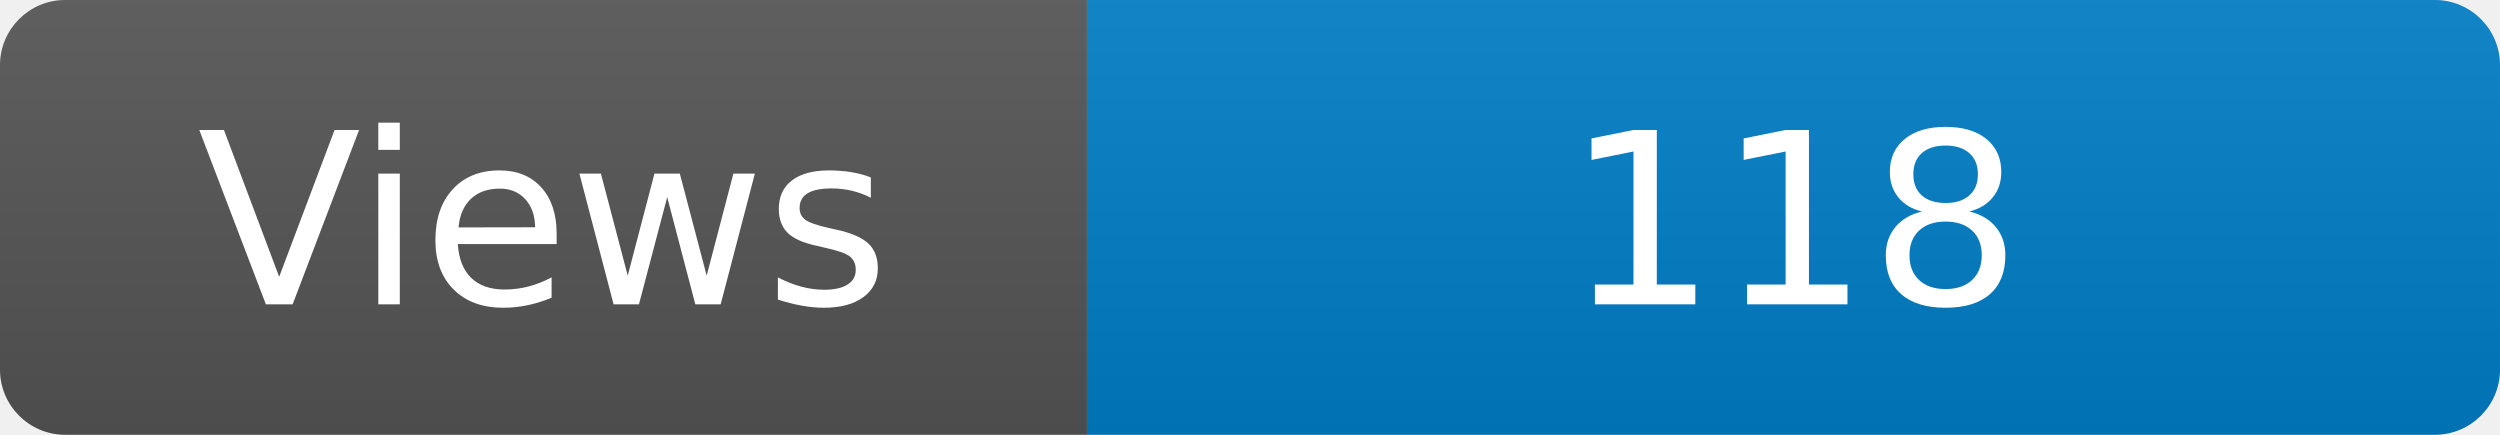
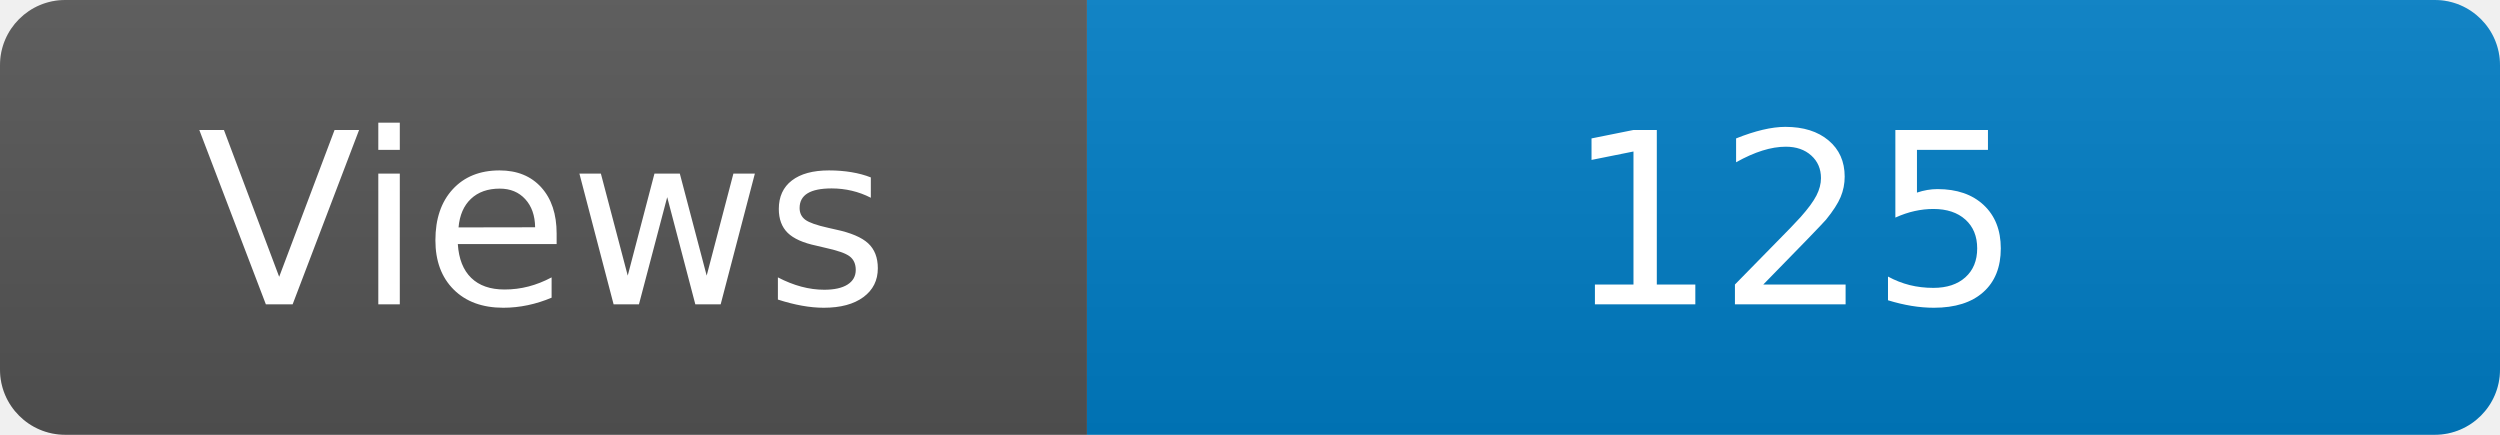
<svg xmlns="http://www.w3.org/2000/svg" width="115" height="20" role="img" aria-label="Maintained?: yes">
  <linearGradient id="s" x2="0" y2="100%">
    <stop offset="0" stop-color="#bbb" stop-opacity=".1" />
    <stop offset="1" stop-opacity=".1" />
  </linearGradient>
  <clipPath id="r">
    <rect width="115" height="20" rx="3" fill="#fff" />
  </clipPath>
  <g clip-path="url(#r)">
    <rect width="50" height="20" fill="#555" />
    <rect x="50" width="160" height="20" fill="#007ec6" />
    <rect width="115" height="20" fill="url(#s)" />
  </g>
  <g fill="#fff" text-anchor="middle" font-family="Verdana,Geneva,DejaVu Sans,sans-serif" font-size="110">
    <text x="250" y="140" transform="scale(.1)" fill="#fff">Views</text>
-     <text x="825" y="140" transform="scale(.1)" fill="#fff">118</text>
+     <text x="825" y="140" transform="scale(.1)" fill="#fff">125</text>
  </g>
</svg>
